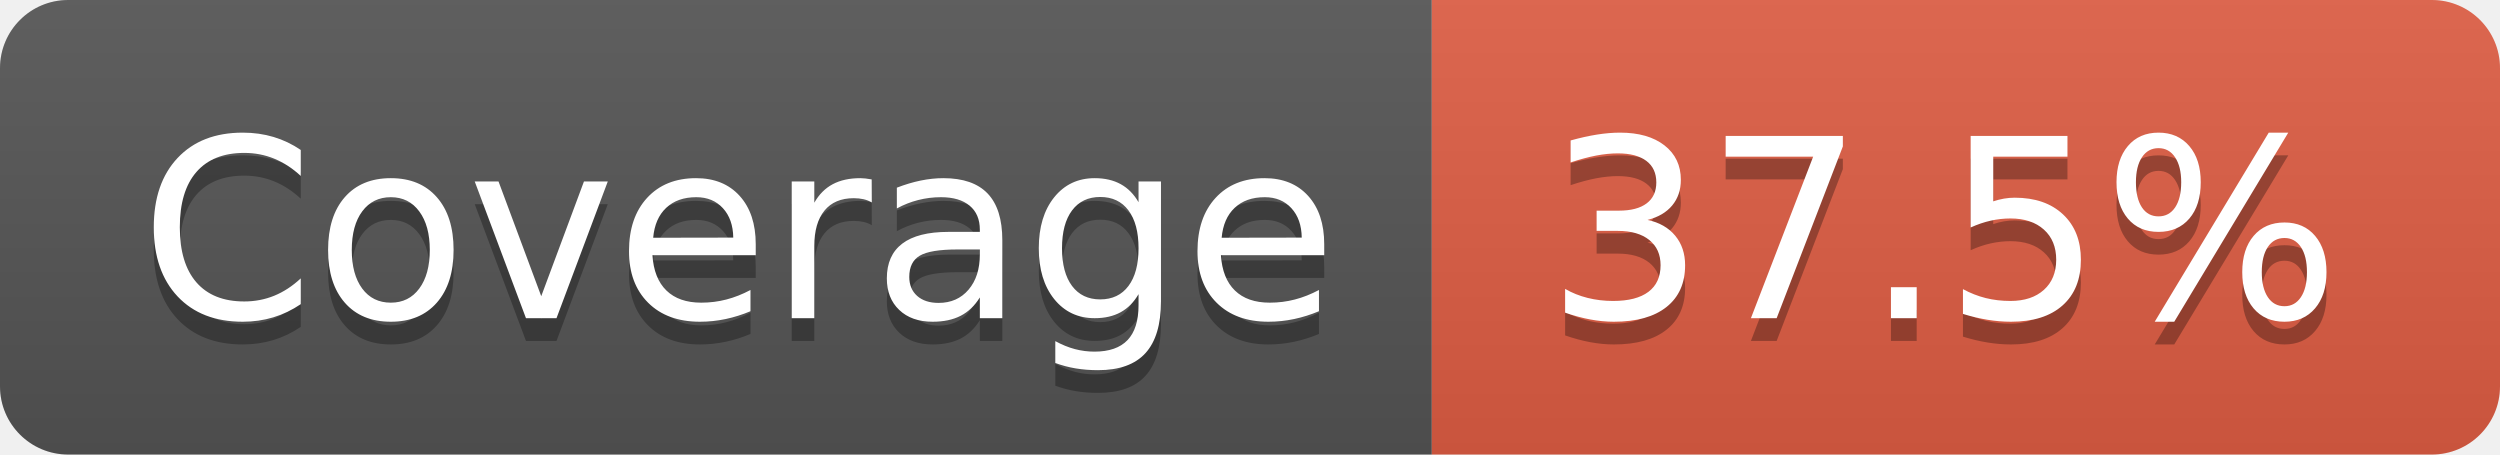
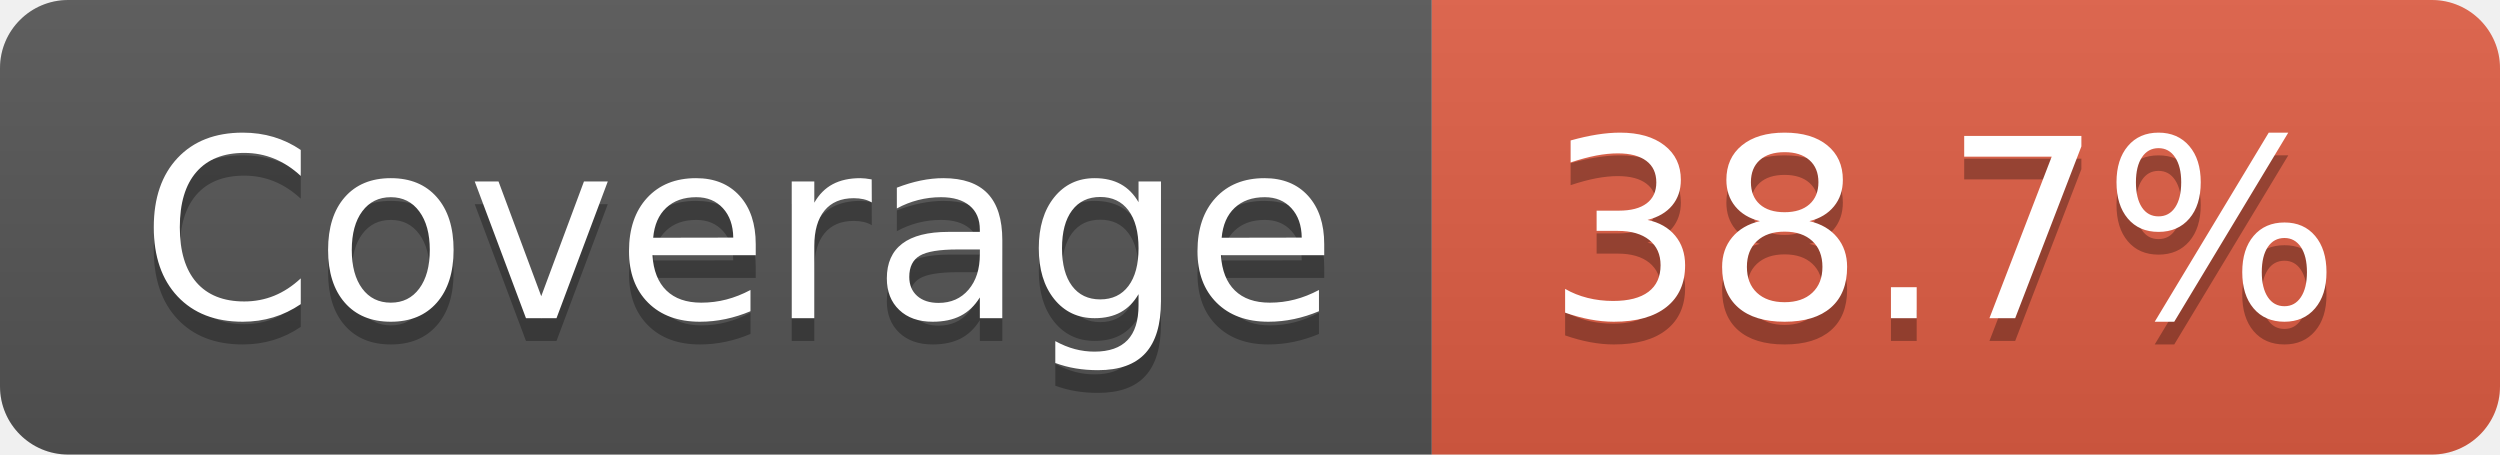
- <svg xmlns="http://www.w3.org/2000/svg" width="110" height="20" role="img" aria-label="Coverage: 37.5%">
+ <svg xmlns="http://www.w3.org/2000/svg" width="110" height="20" role="img" aria-label="Coverage: 38.7%">
  <linearGradient id="s" x2="0" y2="100%">
    <stop offset="0" stop-color="#bbb" stop-opacity=".1" />
    <stop offset="1" stop-opacity=".1" />
  </linearGradient>
  <clipPath id="r">
    <rect width="110" height="20" rx="3" fill="#fff" />
  </clipPath>
  <g clip-path="url(#r)">
    <rect width="63" height="20" fill="#555" />
    <rect x="63" width="47" height="20" fill="#e05d44" />
    <rect width="110" height="20" fill="url(#s)" />
  </g>
  <g fill="#fff" text-anchor="middle" font-family="Verdana,Geneva,DejaVu Sans,sans-serif" text-rendering="geometricPrecision" font-size="110">
    <text aria-hidden="true" x="325" y="150" fill="#010101" fill-opacity=".3" transform="scale(.1)" textLength="530">Coverage</text>
    <text x="325" y="140" transform="scale(.1)" fill="#fff" textLength="530">Coverage</text>
-     <text aria-hidden="true" x="855" y="150" fill="#010101" fill-opacity=".3" transform="scale(.1)" textLength="370">37.5%</text>
-     <text x="855" y="140" transform="scale(.1)" fill="#fff" textLength="370">37.5%</text>
+     <text aria-hidden="true" x="855" y="150" fill="#010101" fill-opacity=".3" transform="scale(.1)" textLength="370">38.7%</text>
+     <text x="855" y="140" transform="scale(.1)" fill="#fff" textLength="370">38.7%</text>
  </g>
</svg>
